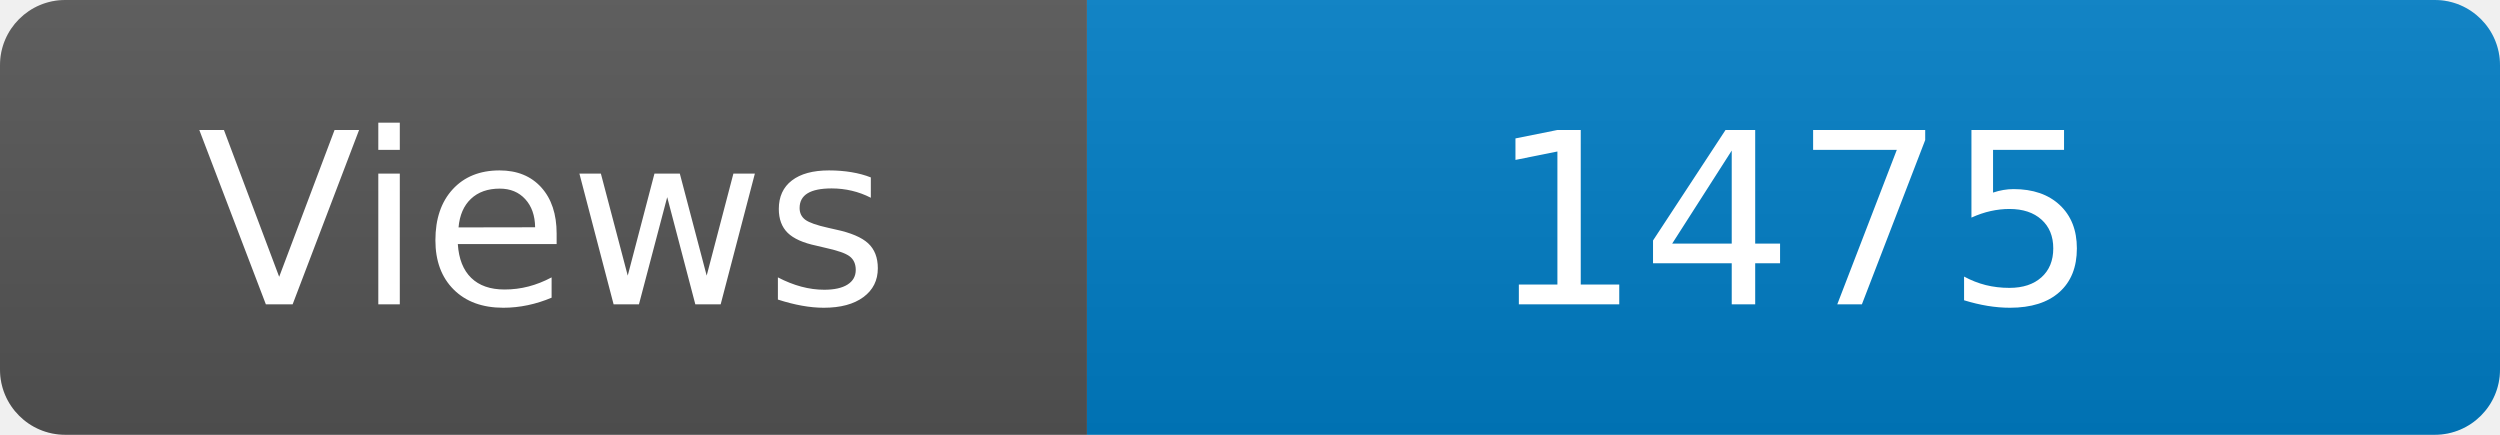
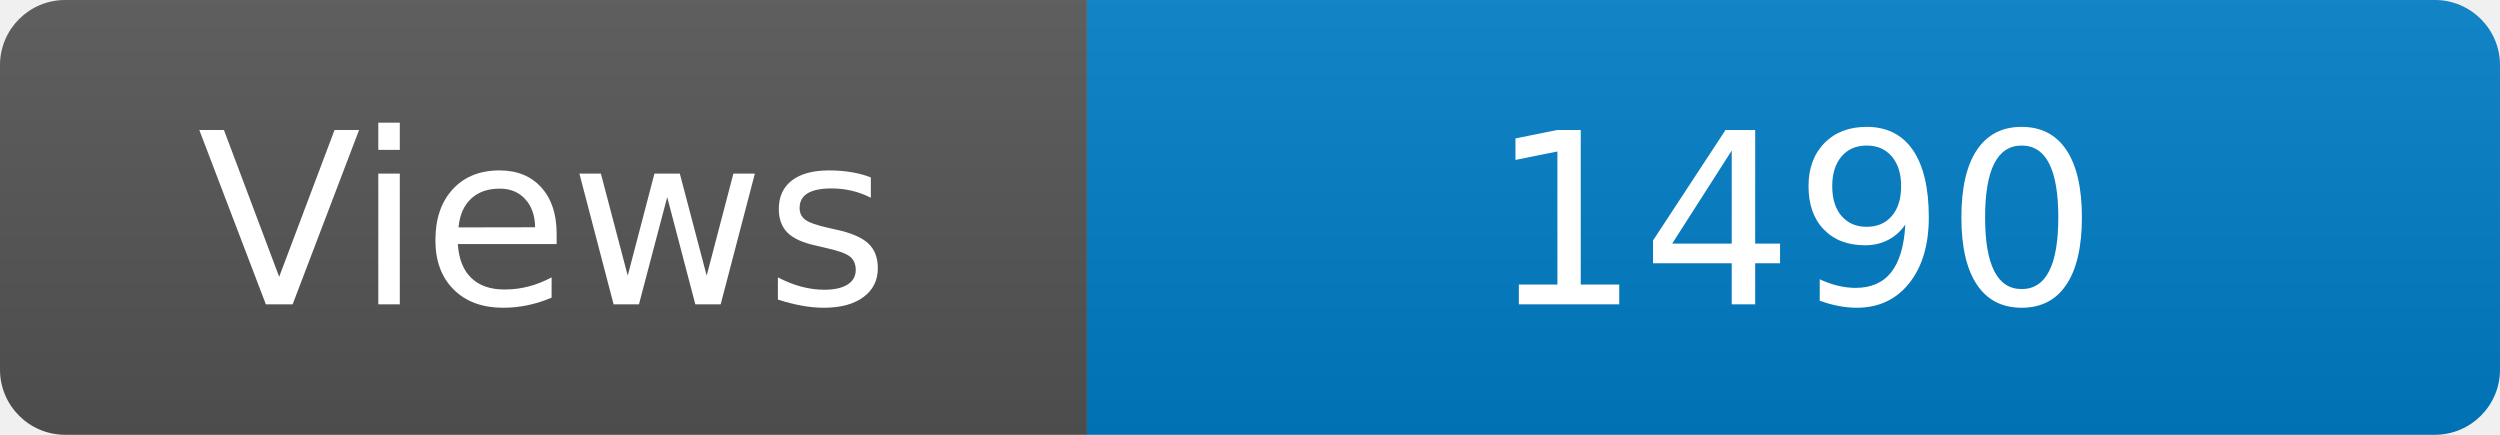
<svg xmlns="http://www.w3.org/2000/svg" width="115" height="20" role="img" aria-label="Maintained?: yes">
  <linearGradient id="s" x2="0" y2="100%">
    <stop offset="0" stop-color="#bbb" stop-opacity=".1" />
    <stop offset="1" stop-opacity=".1" />
  </linearGradient>
  <clipPath id="r">
    <rect width="115" height="20" rx="3" fill="#fff" />
  </clipPath>
  <g clip-path="url(#r)">
    <rect width="50" height="20" fill="#555" />
    <rect x="50" width="160" height="20" fill="#007ec6" />
    <rect width="115" height="20" fill="url(#s)" />
  </g>
  <g fill="#fff" text-anchor="middle" font-family="Verdana,Geneva,DejaVu Sans,sans-serif" font-size="110">
    <text x="250" y="140" transform="scale(.1)" fill="#fff">Views</text>
-     <text x="825" y="140" transform="scale(.1)" fill="#fff">1475</text>
+     <text x="825" y="140" transform="scale(.1)" fill="#fff">1490</text>
  </g>
</svg>
